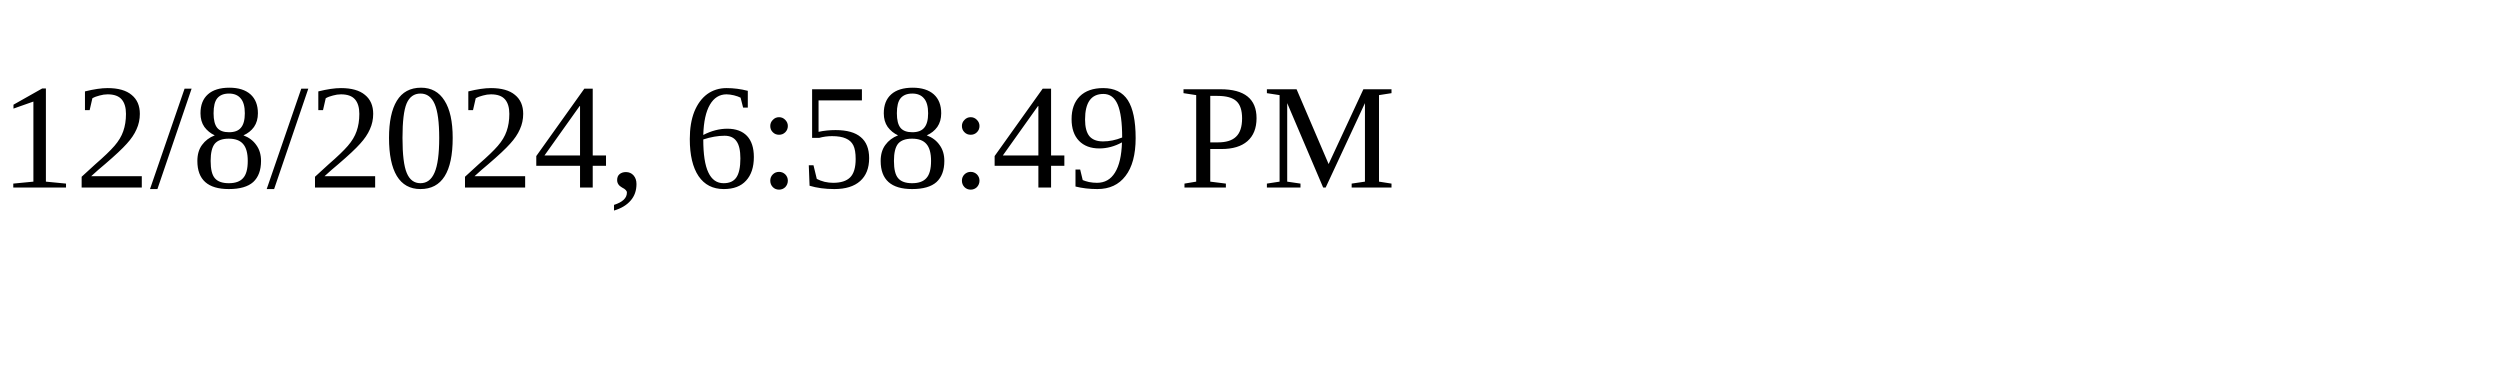
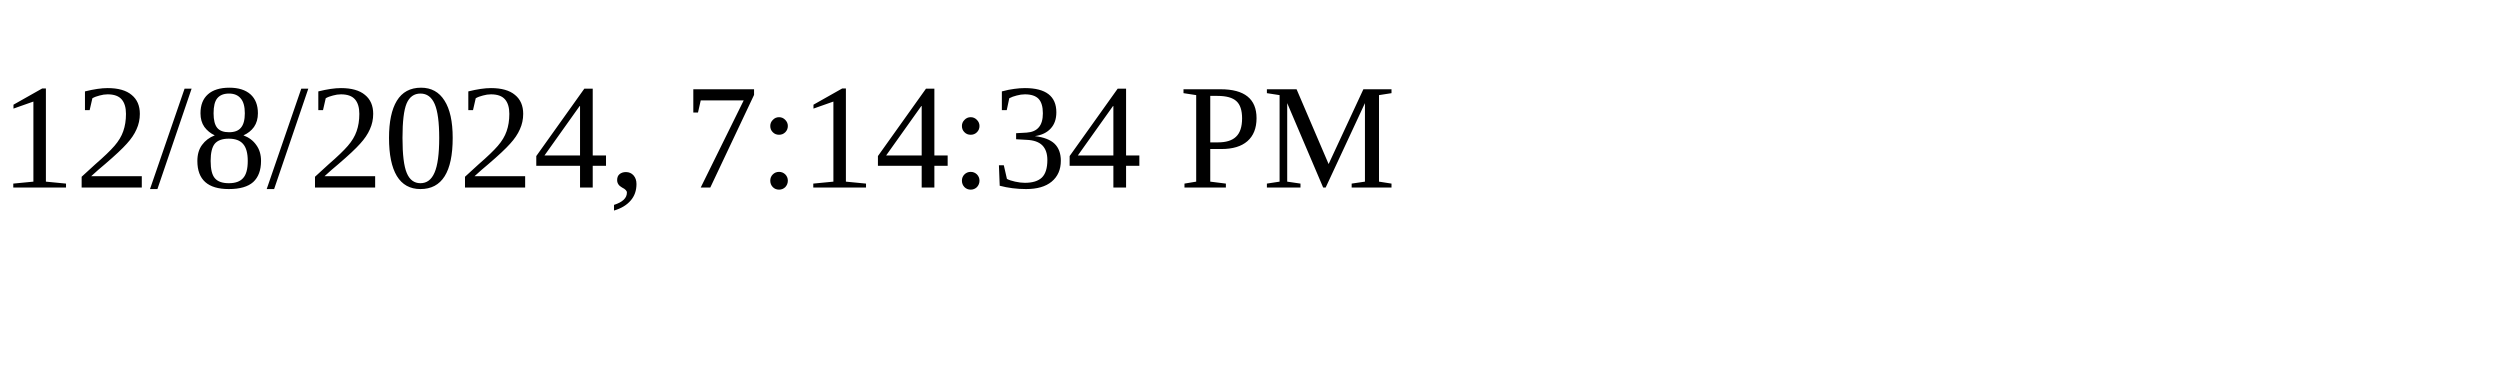
<svg xmlns="http://www.w3.org/2000/svg" height="30" width="200">
-   <text x="0" y="15">12/8/2024, 6:58:49 PM</text>
+   <text x="0" y="15">12/8/2024, 7:14:34 PM</text>
</svg>
